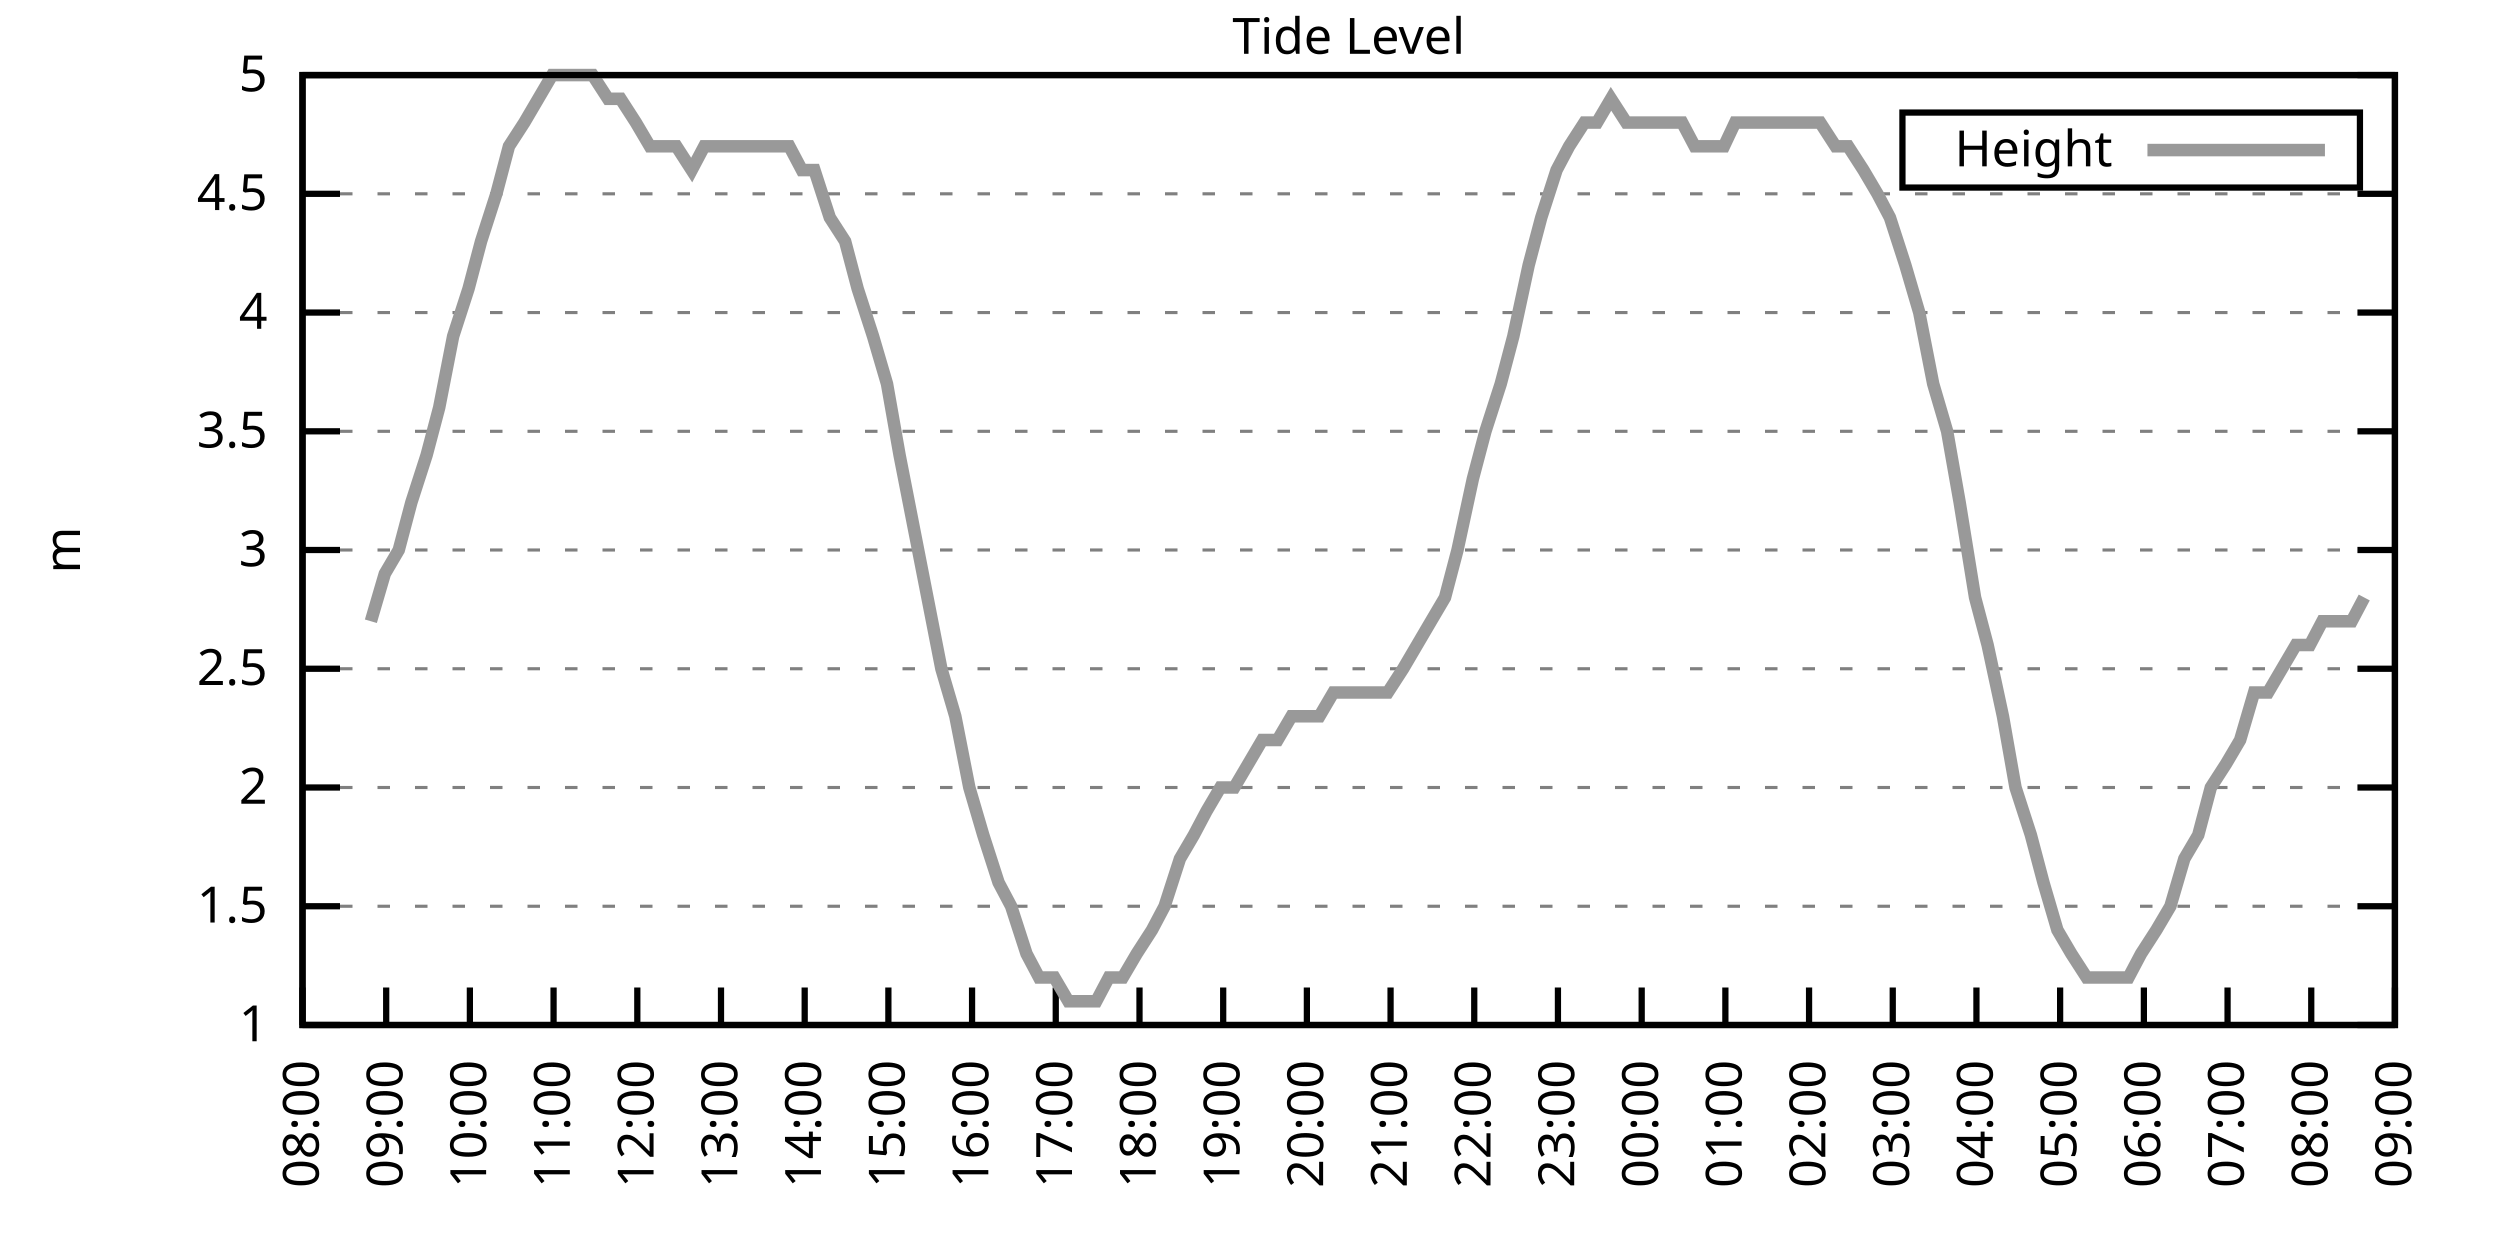
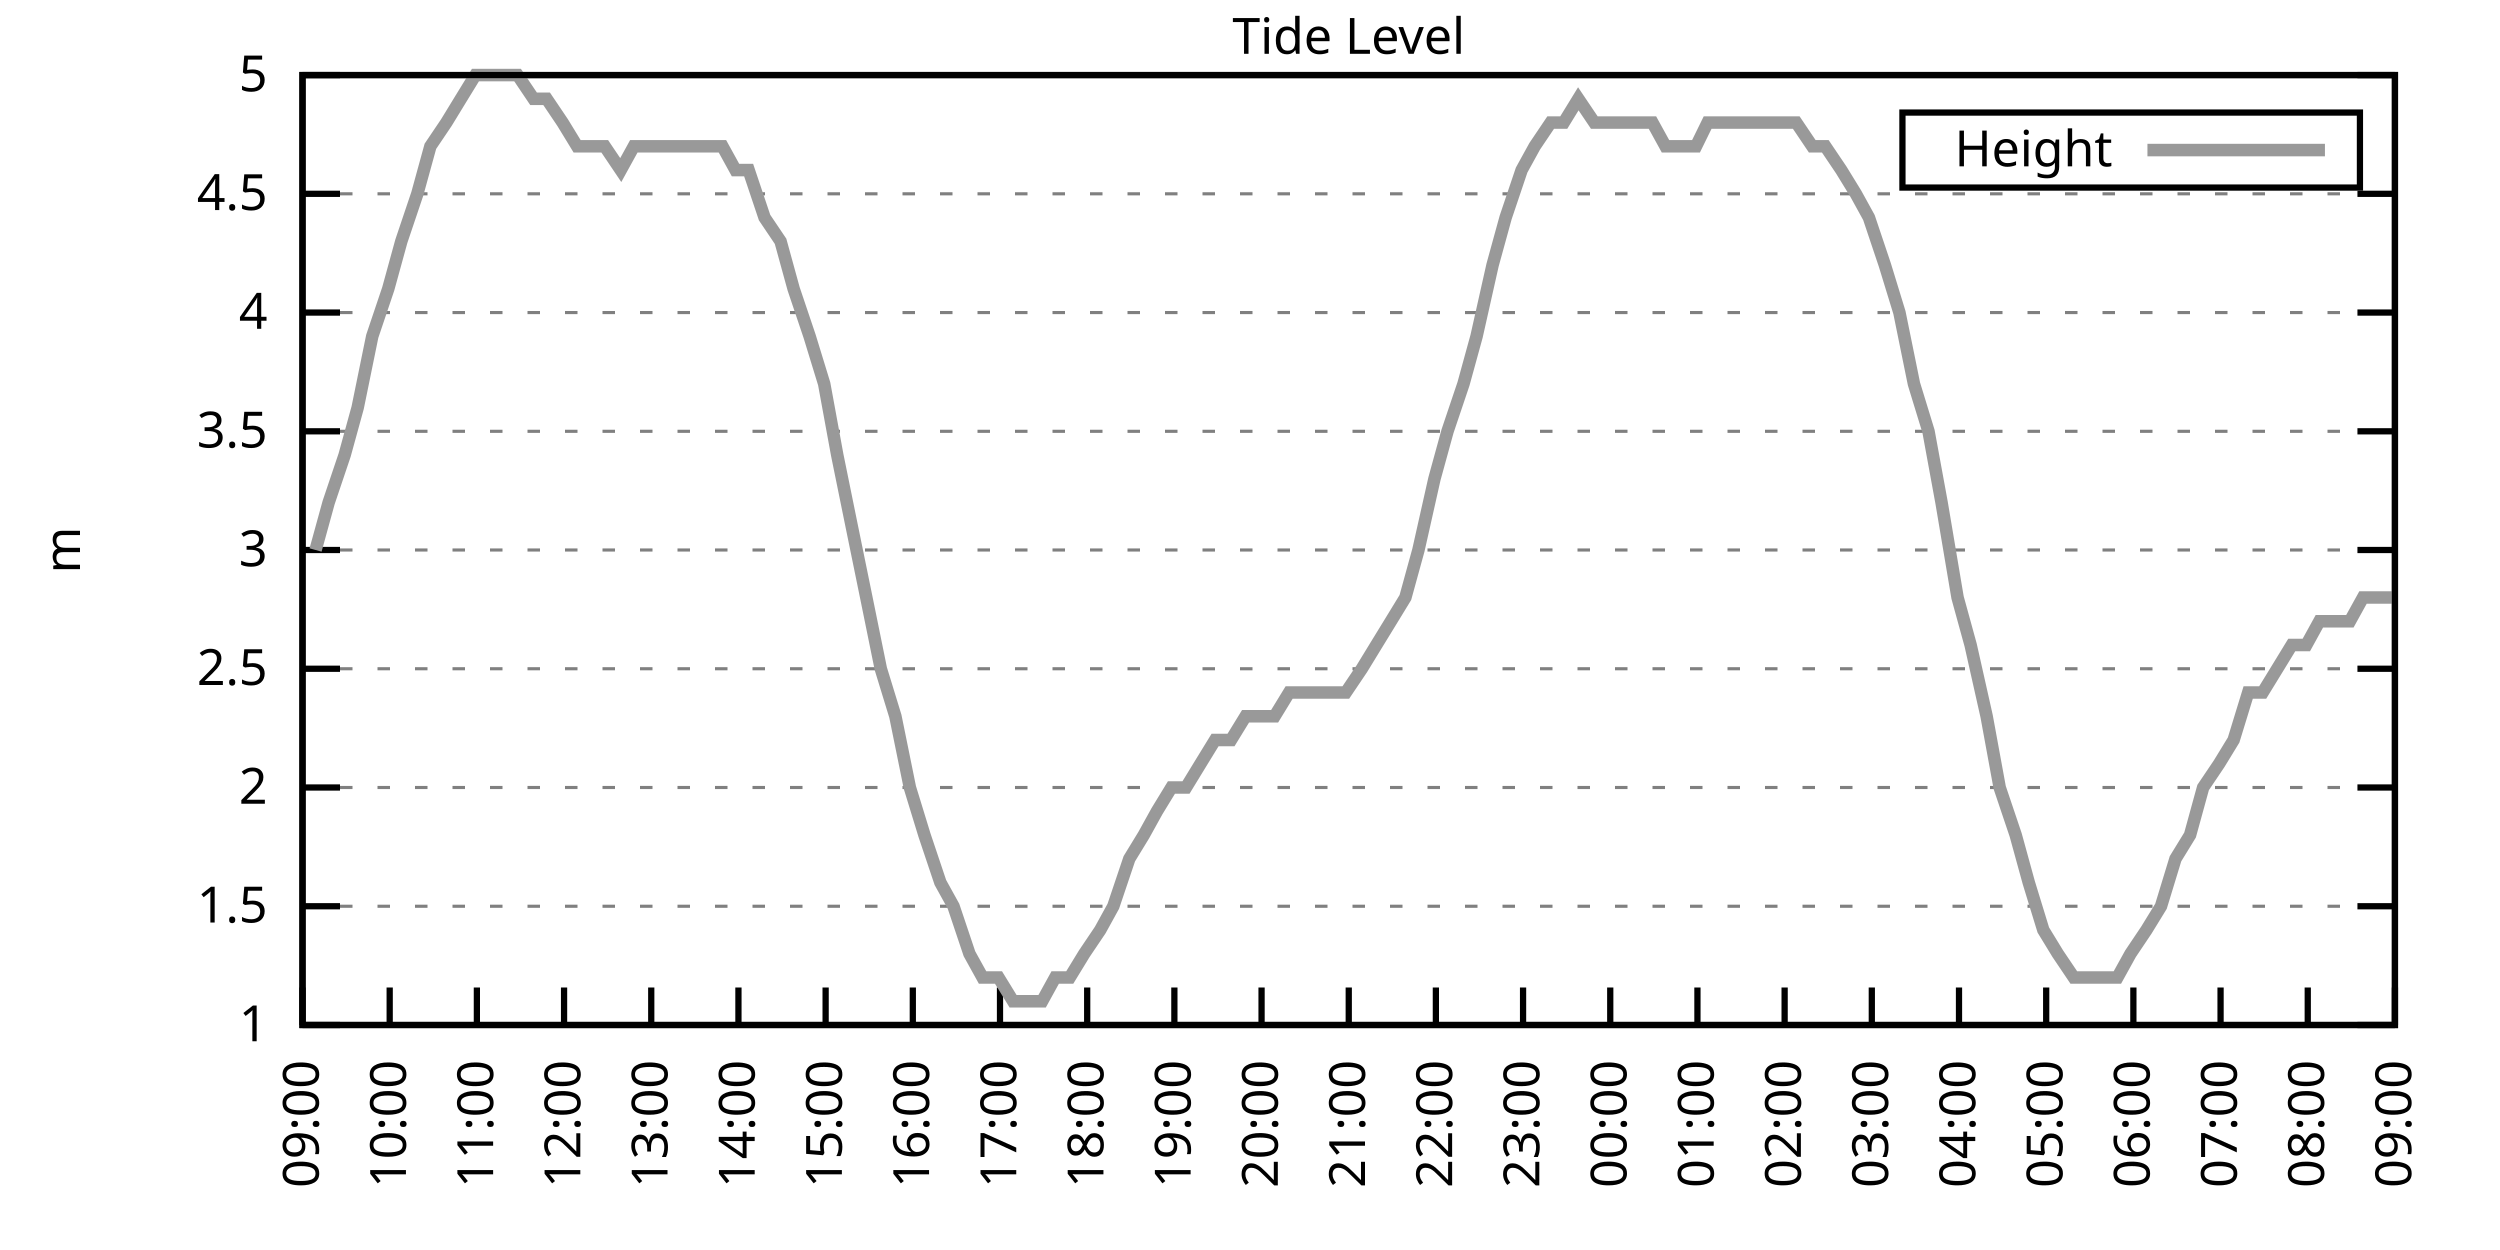
<svg xmlns="http://www.w3.org/2000/svg" xmlns:xlink="http://www.w3.org/1999/xlink" width="400" height="200" viewBox="0 0 400 200">
  <g id="gnuplot_canvas">
    <rect x="0" y="0" width="400" height="200" fill="none" />
    <defs>
      <circle id="gpDot" r="0.5" stroke-width="0.5" stroke="currentColor" />
      <path id="gpPt0" stroke-width="0.333" stroke="currentColor" d="M-1,0 h2 M0,-1 v2" />
      <path id="gpPt1" stroke-width="0.333" stroke="currentColor" d="M-1,-1 L1,1 M1,-1 L-1,1" />
      <path id="gpPt2" stroke-width="0.333" stroke="currentColor" d="M-1,0 L1,0 M0,-1 L0,1 M-1,-1 L1,1 M-1,1 L1,-1" />
      <rect id="gpPt3" stroke-width="0.333" stroke="currentColor" x="-1" y="-1" width="2" height="2" />
      <rect id="gpPt4" stroke-width="0.333" stroke="currentColor" fill="currentColor" x="-1" y="-1" width="2" height="2" />
      <circle id="gpPt5" stroke-width="0.333" stroke="currentColor" cx="0" cy="0" r="1" />
      <use xlink:href="#gpPt5" id="gpPt6" fill="currentColor" stroke="none" />
      <path id="gpPt7" stroke-width="0.333" stroke="currentColor" d="M0,-1.33 L-1.33,0.67 L1.33,0.67 z" />
      <use xlink:href="#gpPt7" id="gpPt8" fill="currentColor" stroke="none" />
      <use xlink:href="#gpPt7" id="gpPt9" stroke="currentColor" transform="rotate(180)" />
      <use xlink:href="#gpPt9" id="gpPt10" fill="currentColor" stroke="none" />
      <use xlink:href="#gpPt3" id="gpPt11" stroke="currentColor" transform="rotate(45)" />
      <use xlink:href="#gpPt11" id="gpPt12" fill="currentColor" stroke="none" />
      <path id="gpPt13" stroke-width="0.333" stroke="currentColor" d="M0,1.330 L1.265,0.411 L0.782,-1.067 L-0.782,-1.076 L-1.265,0.411 z" />
      <use xlink:href="#gpPt13" id="gpPt14" fill="currentColor" stroke="none" />
      <filter id="textbox" filterUnits="objectBoundingBox" x="0" y="0" height="1" width="1">
        <feFlood flood-color="white" flood-opacity="1" result="bgnd" />
        <feComposite in="SourceGraphic" in2="bgnd" operator="atop" />
      </filter>
      <filter id="greybox" filterUnits="objectBoundingBox" x="0" y="0" height="1" width="1">
        <feFlood flood-color="lightgrey" flood-opacity="1" result="grey" />
        <feComposite in="SourceGraphic" in2="grey" operator="atop" />
      </filter>
    </defs>
    <g fill="none" color="white" stroke="currentColor" stroke-width="1.00" stroke-linecap="butt" stroke-linejoin="miter">
</g>
    <g fill="none" color="black" stroke="currentColor" stroke-width="1.00" stroke-linecap="butt" stroke-linejoin="miter">
      <g stroke="none" shape-rendering="crispEdges">
        <polygon fill="rgb(255, 255, 255)" points="48.40,164.00 383.18,164.00 383.18,12.02 48.40,12.02 " />
      </g>
    </g>
    <g fill="none" color="black" stroke="currentColor" stroke-width="1.00" stroke-linecap="butt" stroke-linejoin="miter">
</g>
    <g fill="none" color="black" stroke="black" stroke-width="0.50" stroke-linecap="butt" stroke-linejoin="miter">
</g>
    <g fill="none" color="gray" stroke="currentColor" stroke-width="0.50" stroke-linecap="butt" stroke-linejoin="miter">
      <path stroke="gray" stroke-dasharray="2,4" class="gridline" d="M48.40,164.00 L383.19,164.00  " />
    </g>
    <g fill="none" color="gray" stroke="gray" stroke-width="1.00" stroke-linecap="butt" stroke-linejoin="miter">
</g>
    <g fill="none" color="black" stroke="currentColor" stroke-width="1.00" stroke-linecap="butt" stroke-linejoin="miter">
      <path stroke="black" d="M48.40,164.00 L54.40,164.00 M383.19,164.00 L377.19,164.00  " />
      <g transform="translate(42.80,166.60)" stroke="none" fill="black" font-family="Sans" font-size="8.00" text-anchor="end">
        <text>
          <tspan font-family="Sans"> 1</tspan>
        </text>
      </g>
    </g>
    <g fill="none" color="black" stroke="currentColor" stroke-width="1.00" stroke-linecap="butt" stroke-linejoin="miter">
</g>
    <g fill="none" color="black" stroke="black" stroke-width="0.50" stroke-linecap="butt" stroke-linejoin="miter">
</g>
    <g fill="none" color="gray" stroke="currentColor" stroke-width="0.50" stroke-linecap="butt" stroke-linejoin="miter">
      <path stroke="gray" stroke-dasharray="2,4" class="gridline" d="M48.40,145.00 L383.19,145.00  " />
    </g>
    <g fill="none" color="gray" stroke="gray" stroke-width="1.00" stroke-linecap="butt" stroke-linejoin="miter">
</g>
    <g fill="none" color="black" stroke="currentColor" stroke-width="1.00" stroke-linecap="butt" stroke-linejoin="miter">
      <path stroke="black" d="M48.40,145.00 L54.40,145.00 M383.19,145.00 L377.19,145.00  " />
      <g transform="translate(42.80,147.60)" stroke="none" fill="black" font-family="Sans" font-size="8.00" text-anchor="end">
        <text>
          <tspan font-family="Sans"> 1.5</tspan>
        </text>
      </g>
    </g>
    <g fill="none" color="black" stroke="currentColor" stroke-width="1.00" stroke-linecap="butt" stroke-linejoin="miter">
</g>
    <g fill="none" color="black" stroke="black" stroke-width="0.50" stroke-linecap="butt" stroke-linejoin="miter">
</g>
    <g fill="none" color="gray" stroke="currentColor" stroke-width="0.50" stroke-linecap="butt" stroke-linejoin="miter">
      <path stroke="gray" stroke-dasharray="2,4" class="gridline" d="M48.40,126.00 L383.19,126.00  " />
    </g>
    <g fill="none" color="gray" stroke="gray" stroke-width="1.00" stroke-linecap="butt" stroke-linejoin="miter">
</g>
    <g fill="none" color="black" stroke="currentColor" stroke-width="1.00" stroke-linecap="butt" stroke-linejoin="miter">
      <path stroke="black" d="M48.40,126.00 L54.40,126.00 M383.19,126.00 L377.19,126.00  " />
      <g transform="translate(42.80,128.60)" stroke="none" fill="black" font-family="Sans" font-size="8.00" text-anchor="end">
        <text>
          <tspan font-family="Sans"> 2</tspan>
        </text>
      </g>
    </g>
    <g fill="none" color="black" stroke="currentColor" stroke-width="1.00" stroke-linecap="butt" stroke-linejoin="miter">
</g>
    <g fill="none" color="black" stroke="black" stroke-width="0.50" stroke-linecap="butt" stroke-linejoin="miter">
</g>
    <g fill="none" color="gray" stroke="currentColor" stroke-width="0.50" stroke-linecap="butt" stroke-linejoin="miter">
      <path stroke="gray" stroke-dasharray="2,4" class="gridline" d="M48.40,107.00 L383.19,107.00  " />
    </g>
    <g fill="none" color="gray" stroke="gray" stroke-width="1.00" stroke-linecap="butt" stroke-linejoin="miter">
</g>
    <g fill="none" color="black" stroke="currentColor" stroke-width="1.00" stroke-linecap="butt" stroke-linejoin="miter">
      <path stroke="black" d="M48.40,107.00 L54.40,107.00 M383.19,107.00 L377.19,107.00  " />
      <g transform="translate(42.80,109.60)" stroke="none" fill="black" font-family="Sans" font-size="8.00" text-anchor="end">
        <text>
          <tspan font-family="Sans"> 2.5</tspan>
        </text>
      </g>
    </g>
    <g fill="none" color="black" stroke="currentColor" stroke-width="1.00" stroke-linecap="butt" stroke-linejoin="miter">
</g>
    <g fill="none" color="black" stroke="black" stroke-width="0.50" stroke-linecap="butt" stroke-linejoin="miter">
</g>
    <g fill="none" color="gray" stroke="currentColor" stroke-width="0.50" stroke-linecap="butt" stroke-linejoin="miter">
      <path stroke="gray" stroke-dasharray="2,4" class="gridline" d="M48.40,88.00 L383.19,88.00  " />
    </g>
    <g fill="none" color="gray" stroke="gray" stroke-width="1.00" stroke-linecap="butt" stroke-linejoin="miter">
</g>
    <g fill="none" color="black" stroke="currentColor" stroke-width="1.00" stroke-linecap="butt" stroke-linejoin="miter">
      <path stroke="black" d="M48.40,88.00 L54.40,88.00 M383.19,88.00 L377.19,88.00  " />
      <g transform="translate(42.80,90.60)" stroke="none" fill="black" font-family="Sans" font-size="8.00" text-anchor="end">
        <text>
          <tspan font-family="Sans"> 3</tspan>
        </text>
      </g>
    </g>
    <g fill="none" color="black" stroke="currentColor" stroke-width="1.00" stroke-linecap="butt" stroke-linejoin="miter">
</g>
    <g fill="none" color="black" stroke="black" stroke-width="0.50" stroke-linecap="butt" stroke-linejoin="miter">
</g>
    <g fill="none" color="gray" stroke="currentColor" stroke-width="0.50" stroke-linecap="butt" stroke-linejoin="miter">
      <path stroke="gray" stroke-dasharray="2,4" class="gridline" d="M48.40,69.01 L383.19,69.01  " />
    </g>
    <g fill="none" color="gray" stroke="gray" stroke-width="1.00" stroke-linecap="butt" stroke-linejoin="miter">
</g>
    <g fill="none" color="black" stroke="currentColor" stroke-width="1.00" stroke-linecap="butt" stroke-linejoin="miter">
      <path stroke="black" d="M48.40,69.01 L54.40,69.01 M383.19,69.01 L377.19,69.01  " />
      <g transform="translate(42.80,71.61)" stroke="none" fill="black" font-family="Sans" font-size="8.00" text-anchor="end">
        <text>
          <tspan font-family="Sans"> 3.5</tspan>
        </text>
      </g>
    </g>
    <g fill="none" color="black" stroke="currentColor" stroke-width="1.00" stroke-linecap="butt" stroke-linejoin="miter">
</g>
    <g fill="none" color="black" stroke="black" stroke-width="0.50" stroke-linecap="butt" stroke-linejoin="miter">
</g>
    <g fill="none" color="gray" stroke="currentColor" stroke-width="0.50" stroke-linecap="butt" stroke-linejoin="miter">
      <path stroke="gray" stroke-dasharray="2,4" class="gridline" d="M48.40,50.01 L383.19,50.01  " />
    </g>
    <g fill="none" color="gray" stroke="gray" stroke-width="1.00" stroke-linecap="butt" stroke-linejoin="miter">
</g>
    <g fill="none" color="black" stroke="currentColor" stroke-width="1.00" stroke-linecap="butt" stroke-linejoin="miter">
      <path stroke="black" d="M48.40,50.01 L54.40,50.01 M383.19,50.01 L377.19,50.01  " />
      <g transform="translate(42.80,52.61)" stroke="none" fill="black" font-family="Sans" font-size="8.00" text-anchor="end">
        <text>
          <tspan font-family="Sans"> 4</tspan>
        </text>
      </g>
    </g>
    <g fill="none" color="black" stroke="currentColor" stroke-width="1.00" stroke-linecap="butt" stroke-linejoin="miter">
</g>
    <g fill="none" color="black" stroke="black" stroke-width="0.50" stroke-linecap="butt" stroke-linejoin="miter">
</g>
    <g fill="none" color="gray" stroke="currentColor" stroke-width="0.50" stroke-linecap="butt" stroke-linejoin="miter">
      <path stroke="gray" stroke-dasharray="2,4" class="gridline" d="M48.40,31.01 L383.19,31.01  " />
    </g>
    <g fill="none" color="gray" stroke="gray" stroke-width="1.00" stroke-linecap="butt" stroke-linejoin="miter">
</g>
    <g fill="none" color="black" stroke="currentColor" stroke-width="1.00" stroke-linecap="butt" stroke-linejoin="miter">
      <path stroke="black" d="M48.40,31.01 L54.40,31.01 M383.19,31.01 L377.19,31.01  " />
      <g transform="translate(42.80,33.61)" stroke="none" fill="black" font-family="Sans" font-size="8.00" text-anchor="end">
        <text>
          <tspan font-family="Sans"> 4.5</tspan>
        </text>
      </g>
    </g>
    <g fill="none" color="black" stroke="currentColor" stroke-width="1.00" stroke-linecap="butt" stroke-linejoin="miter">
</g>
    <g fill="none" color="black" stroke="black" stroke-width="0.50" stroke-linecap="butt" stroke-linejoin="miter">
</g>
    <g fill="none" color="gray" stroke="currentColor" stroke-width="0.50" stroke-linecap="butt" stroke-linejoin="miter">
      <path stroke="gray" stroke-dasharray="2,4" class="gridline" d="M48.40,12.01 L383.19,12.01  " />
    </g>
    <g fill="none" color="gray" stroke="gray" stroke-width="1.00" stroke-linecap="butt" stroke-linejoin="miter">
</g>
    <g fill="none" color="black" stroke="currentColor" stroke-width="1.00" stroke-linecap="butt" stroke-linejoin="miter">
      <path stroke="black" d="M48.40,12.01 L54.40,12.01 M383.19,12.01 L377.19,12.01  " />
      <g transform="translate(42.80,14.61)" stroke="none" fill="black" font-family="Sans" font-size="8.00" text-anchor="end">
        <text>
          <tspan font-family="Sans"> 5</tspan>
        </text>
      </g>
    </g>
    <g fill="none" color="black" stroke="currentColor" stroke-width="1.00" stroke-linecap="butt" stroke-linejoin="miter">
      <path stroke="black" d="M48.40,164.00 L48.40,158.00  " />
      <g transform="translate(51.00,169.60) rotate(270.00)" stroke="none" fill="black" font-family="Sans" font-size="8.00" text-anchor="end">
        <text>
-           <tspan font-family="Sans">08:00</tspan>
-         </text>
-       </g>
-     </g>
-     <g fill="none" color="black" stroke="currentColor" stroke-width="1.00" stroke-linecap="butt" stroke-linejoin="miter">
-       <path stroke="black" d="M61.79,164.00 L61.79,158.00  " />
-       <g transform="translate(64.39,169.60) rotate(270.00)" stroke="none" fill="black" font-family="Sans" font-size="8.00" text-anchor="end">
-         <text>
          <tspan font-family="Sans">09:00</tspan>
        </text>
      </g>
    </g>
    <g fill="none" color="black" stroke="currentColor" stroke-width="1.00" stroke-linecap="butt" stroke-linejoin="miter">
-       <path stroke="black" d="M75.18,164.00 L75.18,158.00  " />
-       <g transform="translate(77.78,169.60) rotate(270.00)" stroke="none" fill="black" font-family="Sans" font-size="8.00" text-anchor="end">
+       <path stroke="black" d="M62.35,164.00 L62.35,158.00  " />
+       <g transform="translate(64.95,169.60) rotate(270.00)" stroke="none" fill="black" font-family="Sans" font-size="8.00" text-anchor="end">
        <text>
          <tspan font-family="Sans">10:00</tspan>
        </text>
      </g>
    </g>
    <g fill="none" color="black" stroke="currentColor" stroke-width="1.00" stroke-linecap="butt" stroke-linejoin="miter">
-       <path stroke="black" d="M88.57,164.00 L88.57,158.00  " />
-       <g transform="translate(91.17,169.60) rotate(270.00)" stroke="none" fill="black" font-family="Sans" font-size="8.00" text-anchor="end">
+       <path stroke="black" d="M76.30,164.00 L76.30,158.00  " />
+       <g transform="translate(78.90,169.60) rotate(270.00)" stroke="none" fill="black" font-family="Sans" font-size="8.00" text-anchor="end">
        <text>
          <tspan font-family="Sans">11:00</tspan>
        </text>
      </g>
    </g>
    <g fill="none" color="black" stroke="currentColor" stroke-width="1.00" stroke-linecap="butt" stroke-linejoin="miter">
-       <path stroke="black" d="M101.97,164.00 L101.97,158.00  " />
-       <g transform="translate(104.57,169.60) rotate(270.00)" stroke="none" fill="black" font-family="Sans" font-size="8.00" text-anchor="end">
+       <path stroke="black" d="M90.25,164.00 L90.25,158.00  " />
+       <g transform="translate(92.85,169.60) rotate(270.00)" stroke="none" fill="black" font-family="Sans" font-size="8.00" text-anchor="end">
        <text>
          <tspan font-family="Sans">12:00</tspan>
        </text>
      </g>
    </g>
    <g fill="none" color="black" stroke="currentColor" stroke-width="1.00" stroke-linecap="butt" stroke-linejoin="miter">
-       <path stroke="black" d="M115.36,164.00 L115.36,158.00  " />
-       <g transform="translate(117.96,169.60) rotate(270.00)" stroke="none" fill="black" font-family="Sans" font-size="8.00" text-anchor="end">
+       <path stroke="black" d="M104.20,164.00 L104.20,158.00  " />
+       <g transform="translate(106.80,169.60) rotate(270.00)" stroke="none" fill="black" font-family="Sans" font-size="8.00" text-anchor="end">
        <text>
          <tspan font-family="Sans">13:00</tspan>
        </text>
      </g>
    </g>
    <g fill="none" color="black" stroke="currentColor" stroke-width="1.00" stroke-linecap="butt" stroke-linejoin="miter">
-       <path stroke="black" d="M128.75,164.00 L128.75,158.00  " />
-       <g transform="translate(131.35,169.60) rotate(270.00)" stroke="none" fill="black" font-family="Sans" font-size="8.00" text-anchor="end">
+       <path stroke="black" d="M118.15,164.00 L118.15,158.00  " />
+       <g transform="translate(120.75,169.60) rotate(270.00)" stroke="none" fill="black" font-family="Sans" font-size="8.00" text-anchor="end">
        <text>
          <tspan font-family="Sans">14:00</tspan>
        </text>
      </g>
    </g>
    <g fill="none" color="black" stroke="currentColor" stroke-width="1.00" stroke-linecap="butt" stroke-linejoin="miter">
-       <path stroke="black" d="M142.14,164.00 L142.14,158.00  " />
-       <g transform="translate(144.74,169.60) rotate(270.00)" stroke="none" fill="black" font-family="Sans" font-size="8.00" text-anchor="end">
+       <path stroke="black" d="M132.10,164.00 L132.10,158.00  " />
+       <g transform="translate(134.70,169.60) rotate(270.00)" stroke="none" fill="black" font-family="Sans" font-size="8.00" text-anchor="end">
        <text>
          <tspan font-family="Sans">15:00</tspan>
        </text>
      </g>
    </g>
    <g fill="none" color="black" stroke="currentColor" stroke-width="1.00" stroke-linecap="butt" stroke-linejoin="miter">
-       <path stroke="black" d="M155.53,164.00 L155.53,158.00  " />
-       <g transform="translate(158.13,169.60) rotate(270.00)" stroke="none" fill="black" font-family="Sans" font-size="8.00" text-anchor="end">
+       <path stroke="black" d="M146.05,164.00 L146.05,158.00  " />
+       <g transform="translate(148.65,169.60) rotate(270.00)" stroke="none" fill="black" font-family="Sans" font-size="8.00" text-anchor="end">
        <text>
          <tspan font-family="Sans">16:00</tspan>
        </text>
      </g>
    </g>
    <g fill="none" color="black" stroke="currentColor" stroke-width="1.00" stroke-linecap="butt" stroke-linejoin="miter">
-       <path stroke="black" d="M168.92,164.00 L168.92,158.00  " />
-       <g transform="translate(171.52,169.60) rotate(270.00)" stroke="none" fill="black" font-family="Sans" font-size="8.00" text-anchor="end">
+       <path stroke="black" d="M160.00,164.00 L160.00,158.00  " />
+       <g transform="translate(162.60,169.60) rotate(270.00)" stroke="none" fill="black" font-family="Sans" font-size="8.00" text-anchor="end">
        <text>
          <tspan font-family="Sans">17:00</tspan>
        </text>
      </g>
    </g>
    <g fill="none" color="black" stroke="currentColor" stroke-width="1.00" stroke-linecap="butt" stroke-linejoin="miter">
-       <path stroke="black" d="M182.32,164.00 L182.32,158.00  " />
-       <g transform="translate(184.92,169.60) rotate(270.00)" stroke="none" fill="black" font-family="Sans" font-size="8.00" text-anchor="end">
+       <path stroke="black" d="M173.95,164.00 L173.95,158.00  " />
+       <g transform="translate(176.55,169.60) rotate(270.00)" stroke="none" fill="black" font-family="Sans" font-size="8.00" text-anchor="end">
        <text>
          <tspan font-family="Sans">18:00</tspan>
        </text>
      </g>
    </g>
    <g fill="none" color="black" stroke="currentColor" stroke-width="1.00" stroke-linecap="butt" stroke-linejoin="miter">
-       <path stroke="black" d="M195.71,164.00 L195.71,158.00  " />
-       <g transform="translate(198.31,169.60) rotate(270.00)" stroke="none" fill="black" font-family="Sans" font-size="8.00" text-anchor="end">
+       <path stroke="black" d="M187.90,164.00 L187.90,158.00  " />
+       <g transform="translate(190.50,169.60) rotate(270.00)" stroke="none" fill="black" font-family="Sans" font-size="8.00" text-anchor="end">
        <text>
          <tspan font-family="Sans">19:00</tspan>
        </text>
      </g>
    </g>
    <g fill="none" color="black" stroke="currentColor" stroke-width="1.00" stroke-linecap="butt" stroke-linejoin="miter">
-       <path stroke="black" d="M209.10,164.00 L209.10,158.00  " />
-       <g transform="translate(211.70,169.60) rotate(270.00)" stroke="none" fill="black" font-family="Sans" font-size="8.00" text-anchor="end">
+       <path stroke="black" d="M201.85,164.00 L201.85,158.00  " />
+       <g transform="translate(204.45,169.60) rotate(270.00)" stroke="none" fill="black" font-family="Sans" font-size="8.00" text-anchor="end">
        <text>
          <tspan font-family="Sans">20:00</tspan>
        </text>
      </g>
    </g>
    <g fill="none" color="black" stroke="currentColor" stroke-width="1.00" stroke-linecap="butt" stroke-linejoin="miter">
-       <path stroke="black" d="M222.49,164.00 L222.49,158.00  " />
-       <g transform="translate(225.09,169.60) rotate(270.00)" stroke="none" fill="black" font-family="Sans" font-size="8.00" text-anchor="end">
+       <path stroke="black" d="M215.80,164.00 L215.80,158.00  " />
+       <g transform="translate(218.40,169.60) rotate(270.00)" stroke="none" fill="black" font-family="Sans" font-size="8.00" text-anchor="end">
        <text>
          <tspan font-family="Sans">21:00</tspan>
        </text>
      </g>
    </g>
    <g fill="none" color="black" stroke="currentColor" stroke-width="1.00" stroke-linecap="butt" stroke-linejoin="miter">
-       <path stroke="black" d="M235.88,164.00 L235.88,158.00  " />
-       <g transform="translate(238.48,169.60) rotate(270.00)" stroke="none" fill="black" font-family="Sans" font-size="8.00" text-anchor="end">
+       <path stroke="black" d="M229.74,164.00 L229.74,158.00  " />
+       <g transform="translate(232.34,169.60) rotate(270.00)" stroke="none" fill="black" font-family="Sans" font-size="8.00" text-anchor="end">
        <text>
          <tspan font-family="Sans">22:00</tspan>
        </text>
      </g>
    </g>
    <g fill="none" color="black" stroke="currentColor" stroke-width="1.00" stroke-linecap="butt" stroke-linejoin="miter">
-       <path stroke="black" d="M249.27,164.00 L249.27,158.00  " />
-       <g transform="translate(251.87,169.60) rotate(270.00)" stroke="none" fill="black" font-family="Sans" font-size="8.00" text-anchor="end">
+       <path stroke="black" d="M243.69,164.00 L243.69,158.00  " />
+       <g transform="translate(246.29,169.60) rotate(270.00)" stroke="none" fill="black" font-family="Sans" font-size="8.00" text-anchor="end">
        <text>
          <tspan font-family="Sans">23:00</tspan>
        </text>
      </g>
    </g>
    <g fill="none" color="black" stroke="currentColor" stroke-width="1.00" stroke-linecap="butt" stroke-linejoin="miter">
-       <path stroke="black" d="M262.67,164.00 L262.67,158.00  " />
-       <g transform="translate(265.27,169.60) rotate(270.00)" stroke="none" fill="black" font-family="Sans" font-size="8.00" text-anchor="end">
+       <path stroke="black" d="M257.64,164.00 L257.64,158.00  " />
+       <g transform="translate(260.24,169.60) rotate(270.00)" stroke="none" fill="black" font-family="Sans" font-size="8.00" text-anchor="end">
        <text>
          <tspan font-family="Sans">00:00</tspan>
        </text>
      </g>
    </g>
    <g fill="none" color="black" stroke="currentColor" stroke-width="1.00" stroke-linecap="butt" stroke-linejoin="miter">
-       <path stroke="black" d="M276.06,164.00 L276.06,158.00  " />
-       <g transform="translate(278.66,169.60) rotate(270.00)" stroke="none" fill="black" font-family="Sans" font-size="8.00" text-anchor="end">
+       <path stroke="black" d="M271.59,164.00 L271.59,158.00  " />
+       <g transform="translate(274.19,169.60) rotate(270.00)" stroke="none" fill="black" font-family="Sans" font-size="8.00" text-anchor="end">
        <text>
          <tspan font-family="Sans">01:00</tspan>
        </text>
      </g>
    </g>
    <g fill="none" color="black" stroke="currentColor" stroke-width="1.00" stroke-linecap="butt" stroke-linejoin="miter">
-       <path stroke="black" d="M289.45,164.00 L289.45,158.00  " />
-       <g transform="translate(292.05,169.60) rotate(270.00)" stroke="none" fill="black" font-family="Sans" font-size="8.00" text-anchor="end">
+       <path stroke="black" d="M285.54,164.00 L285.54,158.00  " />
+       <g transform="translate(288.14,169.60) rotate(270.00)" stroke="none" fill="black" font-family="Sans" font-size="8.00" text-anchor="end">
        <text>
          <tspan font-family="Sans">02:00</tspan>
        </text>
      </g>
    </g>
    <g fill="none" color="black" stroke="currentColor" stroke-width="1.00" stroke-linecap="butt" stroke-linejoin="miter">
-       <path stroke="black" d="M302.84,164.00 L302.84,158.00  " />
-       <g transform="translate(305.44,169.60) rotate(270.00)" stroke="none" fill="black" font-family="Sans" font-size="8.00" text-anchor="end">
+       <path stroke="black" d="M299.49,164.00 L299.49,158.00  " />
+       <g transform="translate(302.09,169.60) rotate(270.00)" stroke="none" fill="black" font-family="Sans" font-size="8.00" text-anchor="end">
        <text>
          <tspan font-family="Sans">03:00</tspan>
        </text>
      </g>
    </g>
    <g fill="none" color="black" stroke="currentColor" stroke-width="1.00" stroke-linecap="butt" stroke-linejoin="miter">
-       <path stroke="black" d="M316.23,164.00 L316.23,158.00  " />
-       <g transform="translate(318.83,169.60) rotate(270.00)" stroke="none" fill="black" font-family="Sans" font-size="8.00" text-anchor="end">
+       <path stroke="black" d="M313.44,164.00 L313.44,158.00  " />
+       <g transform="translate(316.04,169.60) rotate(270.00)" stroke="none" fill="black" font-family="Sans" font-size="8.00" text-anchor="end">
        <text>
          <tspan font-family="Sans">04:00</tspan>
        </text>
      </g>
    </g>
    <g fill="none" color="black" stroke="currentColor" stroke-width="1.00" stroke-linecap="butt" stroke-linejoin="miter">
-       <path stroke="black" d="M329.62,164.00 L329.62,158.00  " />
-       <g transform="translate(332.22,169.60) rotate(270.00)" stroke="none" fill="black" font-family="Sans" font-size="8.00" text-anchor="end">
+       <path stroke="black" d="M327.39,164.00 L327.39,158.00  " />
+       <g transform="translate(329.99,169.60) rotate(270.00)" stroke="none" fill="black" font-family="Sans" font-size="8.00" text-anchor="end">
        <text>
          <tspan font-family="Sans">05:00</tspan>
        </text>
      </g>
    </g>
    <g fill="none" color="black" stroke="currentColor" stroke-width="1.00" stroke-linecap="butt" stroke-linejoin="miter">
-       <path stroke="black" d="M343.02,164.00 L343.02,158.00  " />
-       <g transform="translate(345.62,169.60) rotate(270.00)" stroke="none" fill="black" font-family="Sans" font-size="8.00" text-anchor="end">
+       <path stroke="black" d="M341.34,164.00 L341.34,158.00  " />
+       <g transform="translate(343.94,169.60) rotate(270.00)" stroke="none" fill="black" font-family="Sans" font-size="8.00" text-anchor="end">
        <text>
          <tspan font-family="Sans">06:00</tspan>
        </text>
      </g>
    </g>
    <g fill="none" color="black" stroke="currentColor" stroke-width="1.00" stroke-linecap="butt" stroke-linejoin="miter">
-       <path stroke="black" d="M356.41,164.00 L356.41,158.00  " />
-       <g transform="translate(359.01,169.60) rotate(270.00)" stroke="none" fill="black" font-family="Sans" font-size="8.00" text-anchor="end">
+       <path stroke="black" d="M355.29,164.00 L355.29,158.00  " />
+       <g transform="translate(357.89,169.60) rotate(270.00)" stroke="none" fill="black" font-family="Sans" font-size="8.00" text-anchor="end">
        <text>
          <tspan font-family="Sans">07:00</tspan>
        </text>
      </g>
    </g>
    <g fill="none" color="black" stroke="currentColor" stroke-width="1.00" stroke-linecap="butt" stroke-linejoin="miter">
-       <path stroke="black" d="M369.80,164.00 L369.80,158.00  " />
-       <g transform="translate(372.40,169.60) rotate(270.00)" stroke="none" fill="black" font-family="Sans" font-size="8.00" text-anchor="end">
+       <path stroke="black" d="M369.24,164.00 L369.24,158.00  " />
+       <g transform="translate(371.84,169.60) rotate(270.00)" stroke="none" fill="black" font-family="Sans" font-size="8.00" text-anchor="end">
        <text>
          <tspan font-family="Sans">08:00</tspan>
        </text>
      </g>
    </g>
    <g fill="none" color="black" stroke="currentColor" stroke-width="1.00" stroke-linecap="butt" stroke-linejoin="miter">
      <path stroke="black" d="M383.19,164.00 L383.19,158.00  " />
      <g transform="translate(385.79,169.60) rotate(270.00)" stroke="none" fill="black" font-family="Sans" font-size="8.00" text-anchor="end">
        <text>
          <tspan font-family="Sans">09:00</tspan>
        </text>
      </g>
    </g>
    <g fill="none" color="black" stroke="currentColor" stroke-width="1.00" stroke-linecap="butt" stroke-linejoin="miter">
</g>
    <g fill="none" color="black" stroke="currentColor" stroke-width="1.00" stroke-linecap="butt" stroke-linejoin="miter">
      <path stroke="black" d="M48.40,12.01 L48.40,164.00 L383.19,164.00 L383.19,12.01 L48.40,12.01 Z  " />
    </g>
    <g fill="none" color="black" stroke="currentColor" stroke-width="1.00" stroke-linecap="butt" stroke-linejoin="miter">
</g>
    <g fill="none" color="black" stroke="currentColor" stroke-width="1.00" stroke-linecap="butt" stroke-linejoin="miter">
      <path stroke="black" d="M304.39,30.01 L304.39,18.01 L377.59,18.01 L377.59,30.01 L304.39,30.01 Z  " />
    </g>
    <g id="Tide_level_plot_1">
      <g fill="none" color="white" stroke="black" stroke-width="2.00" stroke-linecap="butt" stroke-linejoin="miter">
</g>
      <g fill="none" color="black" stroke="currentColor" stroke-width="2.00" stroke-linecap="butt" stroke-linejoin="miter">
        <g transform="translate(337.99,26.61)" stroke="none" fill="black" font-family="Sans" font-size="8.00" text-anchor="end">
          <text>
            <tspan font-family="Sans">Height</tspan>
          </text>
        </g>
      </g>
      <g fill="none" color="black" stroke="currentColor" stroke-width="2.00" stroke-linecap="butt" stroke-linejoin="miter">
-         <path stroke="rgb(153, 153, 153)" d="M343.59,24.01 L371.99,24.01 M59.34,99.40 L61.57,91.80 L63.80,88.00 L65.81,80.41 L68.26,72.81 L70.27,65.21   L72.50,53.81 L74.96,46.21 L76.97,38.61 L79.42,31.01 L81.43,23.41 L83.89,19.61 L86.12,15.81 L88.35,12.01   L90.36,12.01 L92.82,12.01 L94.82,12.01 L97.28,15.81 L99.29,15.81 L101.74,19.61 L103.98,23.41 L105.98,23.41   L108.22,23.41 L110.67,27.21 L112.68,23.41 L115.13,23.41 L117.37,23.41 L119.60,23.41 L121.83,23.41 L123.84,23.41   L126.29,23.41 L128.30,27.21 L130.31,27.21 L132.77,34.81 L135.22,38.61 L137.23,46.21 L139.69,53.81 L141.92,61.41   L143.93,72.81 L146.16,84.21 L148.39,95.60 L150.62,107.00 L152.85,114.60 L155.09,126.00 L157.32,133.60 L159.77,141.20   L161.78,145.00 L164.24,152.60 L166.25,156.40 L168.70,156.40 L170.93,160.20 L173.17,160.20 L175.40,160.20 L177.41,156.40   L179.64,156.40 L181.87,152.60 L184.32,148.80 L186.33,145.00 L188.79,137.40 L191.02,133.60 L193.03,129.80 L195.26,126.00   L197.49,126.00 L199.73,122.20 L201.96,118.40 L204.41,118.40 L206.64,114.60 L208.88,114.60 L211.11,114.60 L213.34,110.80   L215.35,110.80 L217.80,110.80 L219.81,110.80 L222.04,110.80 L224.50,107.00 L226.73,103.20 L228.96,99.40 L231.20,95.60   L233.20,88.00 L235.66,76.61 L237.67,69.01 L240.12,61.41 L242.13,53.81 L244.59,42.41 L246.60,34.81 L249.05,27.21   L251.06,23.41 L253.51,19.61 L255.52,19.61 L257.76,15.81 L260.21,19.61 L262.22,19.61 L264.45,19.61 L266.68,19.61   L269.14,19.61 L271.15,23.41 L273.60,23.41 L275.83,23.41 L277.62,19.61 L280.30,19.61 L282.31,19.61 L284.54,19.61   L286.77,19.61 L289.23,19.61 L291.23,19.61 L293.69,23.41 L295.70,23.41 L298.15,27.21 L300.39,31.01 L302.39,34.81   L304.85,42.41 L307.08,50.01 L309.31,61.41 L311.54,69.01 L313.55,80.41 L316.01,95.60 L318.02,103.20 L320.47,114.60   L322.48,126.00 L324.94,133.60 L326.95,141.20 L329.18,148.80 L331.41,152.60 L333.86,156.40 L336.10,156.40 L338.33,156.40   L340.56,156.40 L342.57,152.60 L345.02,148.80 L347.26,145.00 L349.49,137.40 L351.72,133.60 L353.73,126.00 L356.18,122.20   L358.42,118.40 L360.65,110.80 L362.88,110.80 L365.11,107.00 L367.34,103.20 L369.58,103.20 L371.58,99.40 L374.04,99.40   L376.27,99.40 L378.28,95.60  " />
+         <path stroke="rgb(153, 153, 153)" d="M343.59,24.01 L371.99,24.01 M50.49,88.00 L52.58,80.41 L55.14,72.81 L57.23,65.21 L59.56,53.81 L62.12,46.21   L64.21,38.61 L66.77,31.01 L68.86,23.41 L71.42,19.61 L73.74,15.81 L76.07,12.01 L78.16,12.01 L80.72,12.01   L82.81,12.01 L85.37,15.81 L87.46,15.81 L90.02,19.61 L92.34,23.41 L94.43,23.41 L96.76,23.41 L99.32,27.21   L101.41,23.41 L103.97,23.41 L106.29,23.41 L108.62,23.41 L110.94,23.41 L113.03,23.41 L115.59,23.41 L117.68,27.21   L119.78,27.21 L122.33,34.81 L124.89,38.61 L126.98,46.21 L129.54,53.81 L131.87,61.41 L133.96,72.81 L136.28,84.21   L138.61,95.60 L140.93,107.00 L143.26,114.60 L145.58,126.00 L147.91,133.60 L150.46,141.20 L152.56,145.00 L155.11,152.60   L157.21,156.40 L159.76,156.40 L162.09,160.20 L164.41,160.20 L166.74,160.20 L168.83,156.40 L171.16,156.40 L173.48,152.60   L176.04,148.80 L178.13,145.00 L180.69,137.40 L183.01,133.60 L185.11,129.80 L187.43,126.00 L189.76,126.00 L192.08,122.20   L194.41,118.40 L196.96,118.40 L199.29,114.60 L201.61,114.60 L203.94,114.60 L206.26,110.80 L208.36,110.80 L210.91,110.80   L213.01,110.80 L215.33,110.80 L217.89,107.00 L220.21,103.20 L222.54,99.40 L224.86,95.60 L226.95,88.00 L229.51,76.61   L231.60,69.01 L234.16,61.41 L236.25,53.81 L238.81,42.41 L240.90,34.81 L243.46,27.21 L245.55,23.41 L248.11,19.61   L250.20,19.61 L252.53,15.81 L255.09,19.61 L257.18,19.61 L259.50,19.61 L261.83,19.61 L264.39,19.61 L266.48,23.41   L269.04,23.41 L271.36,23.41 L273.22,19.61 L276.01,19.61 L278.10,19.61 L280.43,19.61 L282.75,19.61 L285.31,19.61   L287.40,19.61 L289.96,23.41 L292.05,23.41 L294.61,27.21 L296.94,31.01 L299.03,34.81 L301.58,42.41 L303.91,50.01   L306.23,61.41 L308.56,69.01 L310.65,80.41 L313.21,95.60 L315.30,103.20 L317.86,114.60 L319.95,126.00 L322.51,133.60   L324.60,141.20 L326.93,148.80 L329.25,152.60 L331.81,156.40 L334.13,156.40 L336.46,156.40 L338.78,156.40 L340.88,152.60   L343.43,148.80 L345.76,145.00 L348.08,137.40 L350.41,133.60 L352.50,126.00 L355.06,122.20 L357.38,118.40 L359.71,110.80   L362.03,110.80 L364.36,107.00 L366.68,103.20 L369.01,103.20 L371.10,99.40 L373.66,99.40 L375.98,99.40 L378.08,95.60   L380.63,95.60 L382.73,95.60  " />
      </g>
    </g>
    <g fill="none" color="black" stroke="currentColor" stroke-width="2.00" stroke-linecap="butt" stroke-linejoin="miter">
</g>
    <g fill="none" color="black" stroke="black" stroke-width="1.00" stroke-linecap="butt" stroke-linejoin="miter">
</g>
    <g fill="none" color="black" stroke="currentColor" stroke-width="1.00" stroke-linecap="butt" stroke-linejoin="miter">
      <path stroke="black" d="M48.40,12.01 L48.40,164.00 L383.19,164.00 L383.19,12.01 L48.40,12.01 Z  " />
      <g transform="translate(12.80,88.01) rotate(270.00)" stroke="none" fill="black" font-family="Sans" font-size="8.00" text-anchor="middle">
        <text>
          <tspan font-family="Sans">m</tspan>
        </text>
      </g>
    </g>
    <g fill="none" color="black" stroke="currentColor" stroke-width="1.00" stroke-linecap="butt" stroke-linejoin="miter">
</g>
    <g fill="none" color="black" stroke="currentColor" stroke-width="1.00" stroke-linecap="butt" stroke-linejoin="miter">
      <g transform="translate(215.79,8.61)" stroke="none" fill="black" font-family="Sans" font-size="8.00" text-anchor="middle">
        <text>
          <tspan font-family="Sans">Tide Level</tspan>
        </text>
      </g>
    </g>
    <g fill="none" color="black" stroke="currentColor" stroke-width="1.00" stroke-linecap="butt" stroke-linejoin="miter">
</g>
  </g>
</svg>
